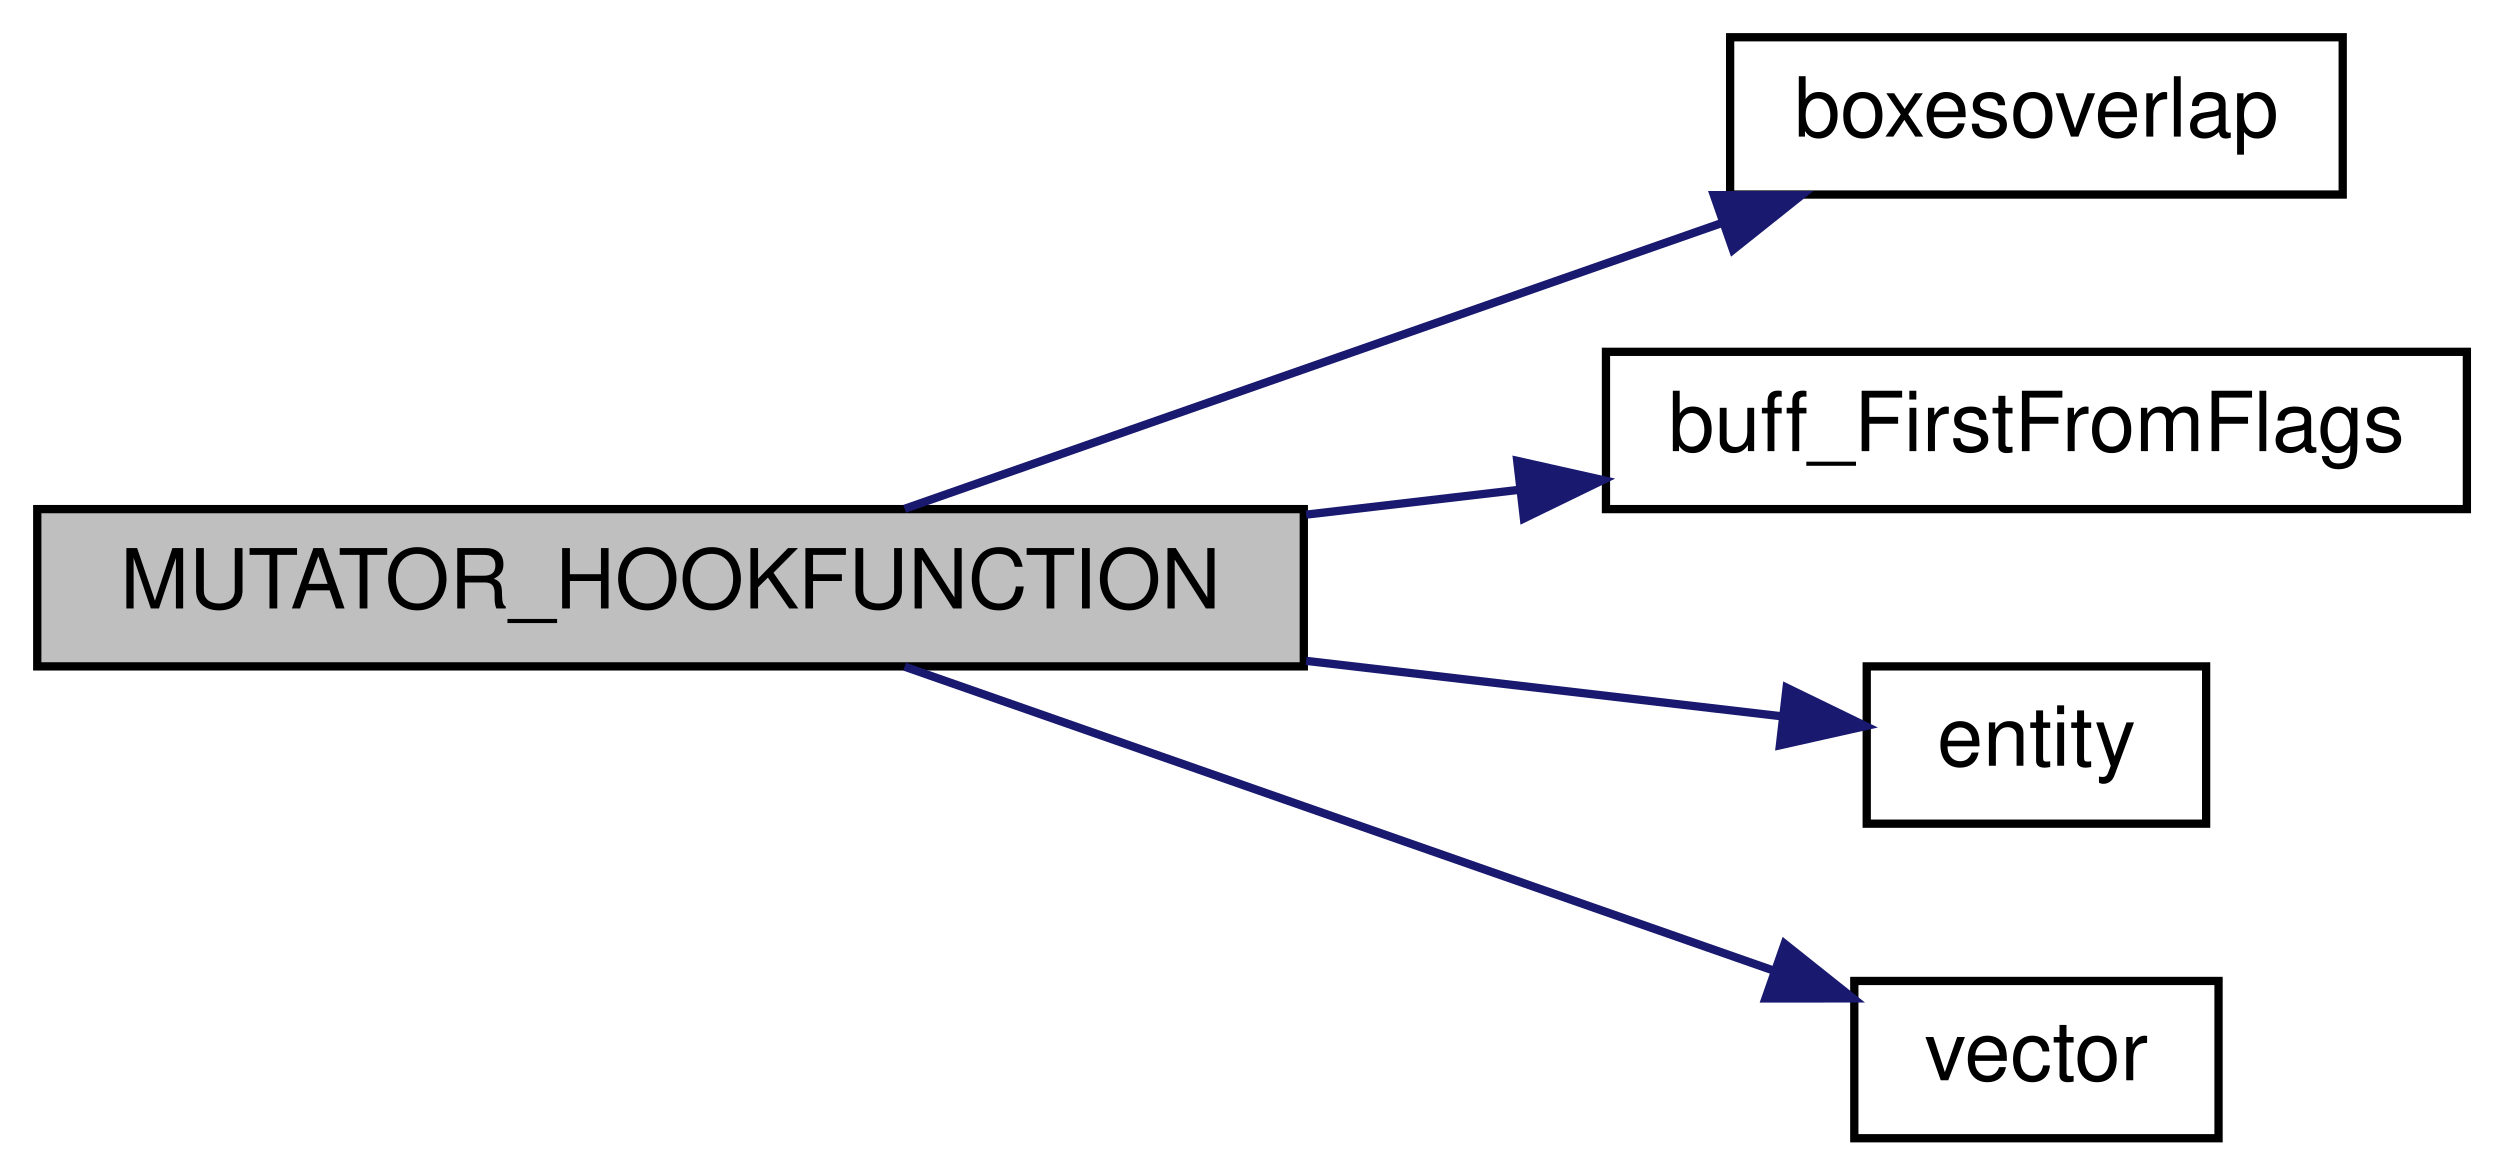
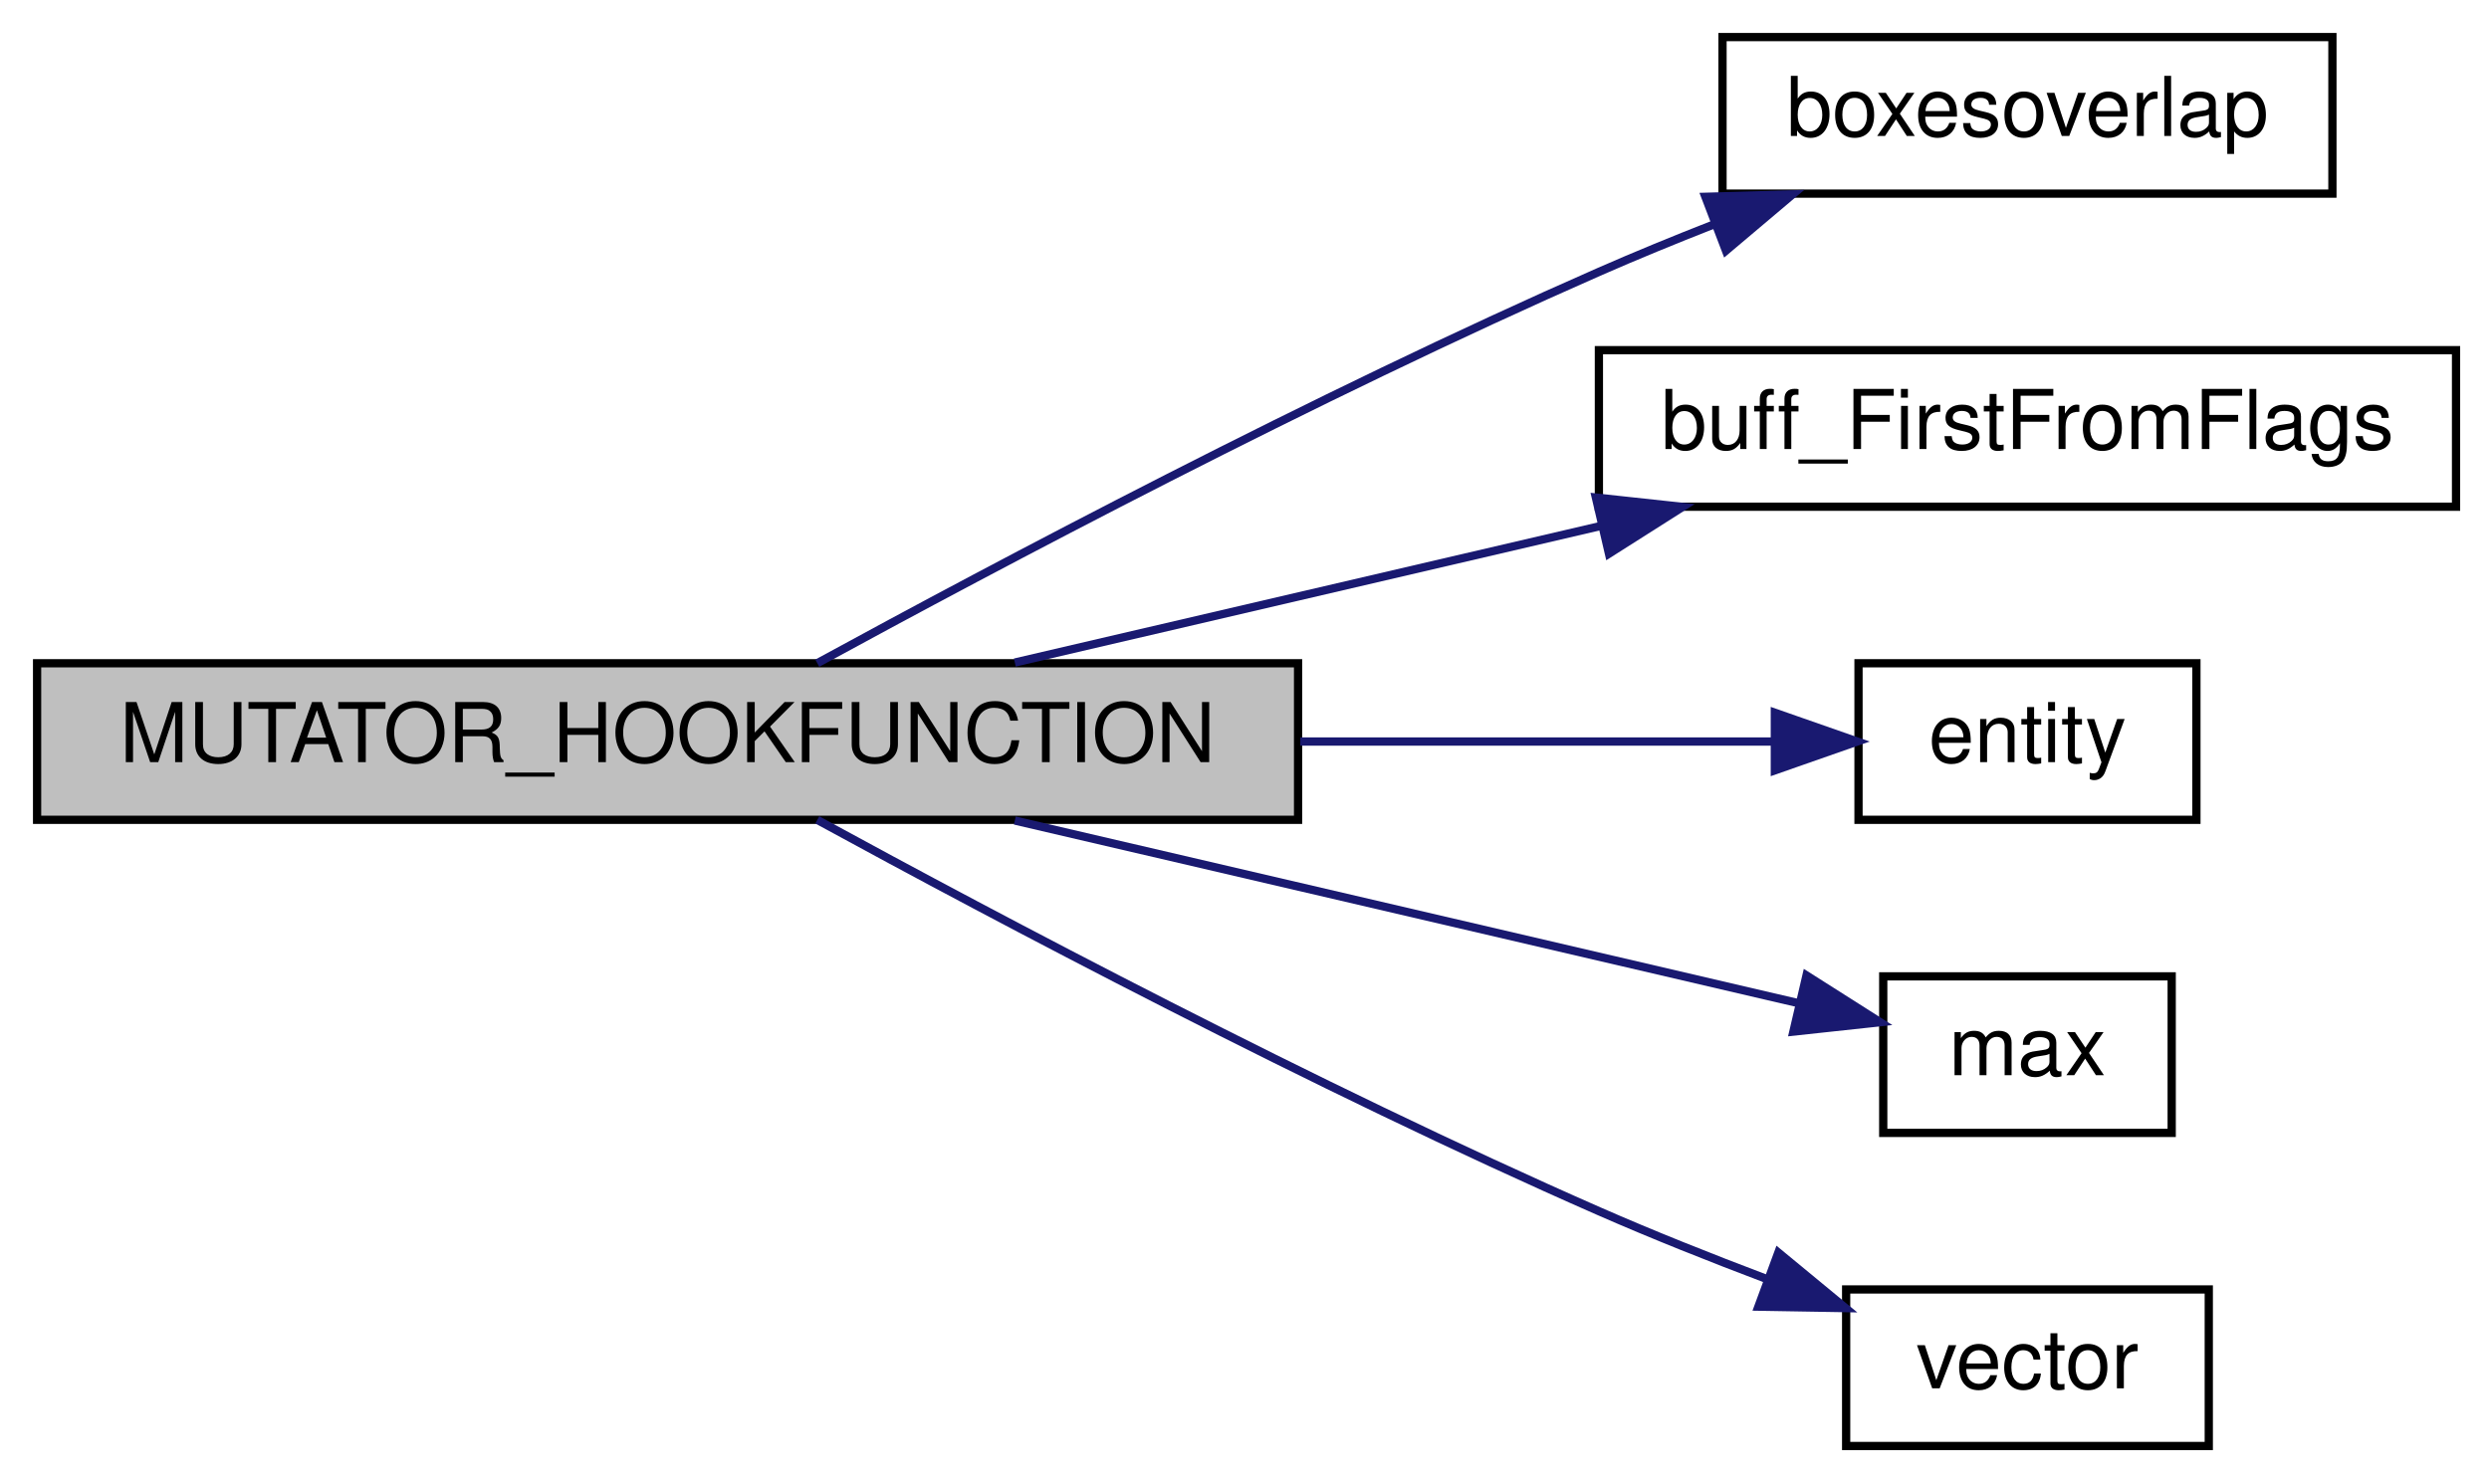
- <svg xmlns="http://www.w3.org/2000/svg" xmlns:xlink="http://www.w3.org/1999/xlink" width="302pt" height="142pt" viewBox="0.00 0.00 302.00 142.00">
-   <g id="graph0" class="graph" transform="scale(1 1) rotate(0) translate(4 138)">
+ <svg xmlns="http://www.w3.org/2000/svg" xmlns:xlink="http://www.w3.org/1999/xlink" width="302pt" height="180pt" viewBox="0.00 0.00 302.00 180.00">
+   <g id="graph0" class="graph" transform="scale(1 1) rotate(0) translate(4 176)">
    <g id="node1" class="node">
-       <polygon fill="#bfbfbf" stroke="black" points="0.5,-57.5 0.5,-76.5 153.5,-76.5 153.5,-57.5 0.5,-57.5" />
-       <text text-anchor="middle" x="77" y="-64.5" font-family="Helvetica,sans-Serif" font-size="10.00">MUTATOR_HOOKFUNCTION</text>
+       <polygon fill="#bfbfbf" stroke="black" points="0.5,-76.5 0.5,-95.5 153.5,-95.5 153.5,-76.5 0.5,-76.5" />
+       <text text-anchor="middle" x="77" y="-83.5" font-family="Helvetica,sans-Serif" font-size="10.00">MUTATOR_HOOKFUNCTION</text>
    </g>
    <g id="node2" class="node">
      <g id="a_node2">
        <a xlink:href="../../d5/df2/common_2util_8qh.html#a3385b15af8ffd7f5c33d2fbb3a9eb237" target="_top" xlink:title="requires that m2&gt;m1 in all coordinates, and that m4&gt;m3 ">
-           <polygon fill="none" stroke="black" points="205,-114.5 205,-133.5 279,-133.5 279,-114.5 205,-114.5" />
-           <text text-anchor="middle" x="242" y="-121.5" font-family="Helvetica,sans-Serif" font-size="10.00">boxesoverlap</text>
+           <polygon fill="none" stroke="black" points="205,-152.5 205,-171.5 279,-171.5 279,-152.5 205,-152.5" />
+           <text text-anchor="middle" x="242" y="-159.5" font-family="Helvetica,sans-Serif" font-size="10.00">boxesoverlap</text>
        </a>
      </g>
    </g>
    <g id="edge1" class="edge">
-       <path fill="none" stroke="midnightblue" d="M105.283,-76.54C132.316,-85.994 173.913,-100.54 203.93,-111.037" />
-       <polygon fill="midnightblue" stroke="midnightblue" points="203.034,-114.431 213.628,-114.428 205.344,-107.824 203.034,-114.431" />
+       <path fill="none" stroke="midnightblue" d="M95.164,-95.511C116.892,-107.369 155.639,-127.915 190,-143 194.469,-144.962 199.211,-146.906 203.934,-148.759" />
+       <polygon fill="midnightblue" stroke="midnightblue" points="202.917,-152.117 213.508,-152.412 205.413,-145.577 202.917,-152.117" />
    </g>
    <g id="node3" class="node">
      <g id="a_node3">
        <a xlink:href="../../d4/d0f/buffs_8qc.html#afd7d0f110617f66bd6efce062d5d16e7" target="_top" xlink:title="buff_FirstFromFlags">
-           <polygon fill="none" stroke="black" points="190,-76.5 190,-95.5 294,-95.5 294,-76.5 190,-76.5" />
-           <text text-anchor="middle" x="242" y="-83.5" font-family="Helvetica,sans-Serif" font-size="10.00">buff_FirstFromFlags</text>
+           <polygon fill="none" stroke="black" points="190,-114.5 190,-133.5 294,-133.5 294,-114.5 190,-114.5" />
+           <text text-anchor="middle" x="242" y="-121.5" font-family="Helvetica,sans-Serif" font-size="10.00">buff_FirstFromFlags</text>
        </a>
      </g>
    </g>
    <g id="edge2" class="edge">
-       <path fill="none" stroke="midnightblue" d="M153.774,-75.832C162.403,-76.838 171.119,-77.854 179.531,-78.835" />
-       <polygon fill="midnightblue" stroke="midnightblue" points="179.277,-82.329 189.615,-80.01 180.087,-75.376 179.277,-82.329" />
+       <path fill="none" stroke="midnightblue" d="M119.132,-95.589C140.738,-100.626 167.409,-106.844 190.286,-112.177" />
+       <polygon fill="midnightblue" stroke="midnightblue" points="189.63,-115.618 200.164,-114.48 191.22,-108.801 189.63,-115.618" />
    </g>
    <g id="node4" class="node">
      <g id="a_node4">
        <a xlink:href="../../d4/d0c/csprogsdefs_8qc.html#acbb54a239d76062465dccbc6a6c6e464" target="_top" xlink:title="entity">
-           <polygon fill="none" stroke="black" points="221.5,-38.5 221.5,-57.5 262.5,-57.5 262.5,-38.5 221.5,-38.5" />
-           <text text-anchor="middle" x="242" y="-45.5" font-family="Helvetica,sans-Serif" font-size="10.00">entity</text>
+           <polygon fill="none" stroke="black" points="221.5,-76.5 221.5,-95.5 262.5,-95.5 262.5,-76.5 221.5,-76.5" />
+           <text text-anchor="middle" x="242" y="-83.5" font-family="Helvetica,sans-Serif" font-size="10.00">entity</text>
        </a>
      </g>
    </g>
    <g id="edge3" class="edge">
-       <path fill="none" stroke="midnightblue" d="M153.774,-58.167C174.233,-55.783 195.177,-53.341 211.412,-51.449" />
-       <polygon fill="midnightblue" stroke="midnightblue" points="211.821,-54.925 221.349,-50.291 211.011,-47.972 211.821,-54.925" />
+       <path fill="none" stroke="midnightblue" d="M153.774,-86C174.039,-86 194.778,-86 210.947,-86" />
+       <polygon fill="midnightblue" stroke="midnightblue" points="211.349,-89.5 221.349,-86 211.348,-82.5 211.349,-89.5" />
    </g>
    <g id="node5" class="node">
      <g id="a_node5">
+         <a xlink:href="../../d8/de2/menudefs_8qc.html#aebeeec7a2529f36483e14f76b1871271" target="_top" xlink:title="max">
+           <polygon fill="none" stroke="black" points="224.5,-38.5 224.5,-57.5 259.5,-57.5 259.5,-38.5 224.5,-38.5" />
+           <text text-anchor="middle" x="242" y="-45.5" font-family="Helvetica,sans-Serif" font-size="10.00">max</text>
+         </a>
+       </g>
+     </g>
+     <g id="edge4" class="edge">
+       <path fill="none" stroke="midnightblue" d="M119.132,-76.411C148.972,-69.454 188.473,-60.246 214.298,-54.225" />
+       <polygon fill="midnightblue" stroke="midnightblue" points="215.188,-57.611 224.132,-51.932 213.598,-50.794 215.188,-57.611" />
+     </g>
+     <g id="node6" class="node">
+       <g id="a_node6">
        <a xlink:href="../../d4/d0c/csprogsdefs_8qc.html#a4f0b78b1785821ba47129edb68e70f9e" target="_top" xlink:title="vector">
          <polygon fill="none" stroke="black" points="220,-0.5 220,-19.5 264,-19.5 264,-0.5 220,-0.5" />
          <text text-anchor="middle" x="242" y="-7.5" font-family="Helvetica,sans-Serif" font-size="10.00">vector</text>
        </a>
      </g>
    </g>
-     <g id="edge4" class="edge">
-       <path fill="none" stroke="midnightblue" d="M105.283,-57.459C134.27,-47.323 180.003,-31.33 210.249,-20.753" />
-       <polygon fill="midnightblue" stroke="midnightblue" points="211.581,-23.995 219.866,-17.391 209.271,-17.388 211.581,-23.995" />
+     <g id="edge5" class="edge">
+       <path fill="none" stroke="midnightblue" d="M95.164,-76.489C116.892,-64.63 155.639,-44.085 190,-29 196.51,-26.142 203.6,-23.322 210.366,-20.765" />
+       <polygon fill="midnightblue" stroke="midnightblue" points="211.77,-23.978 219.941,-17.234 209.348,-17.41 211.77,-23.978" />
    </g>
  </g>
</svg>
